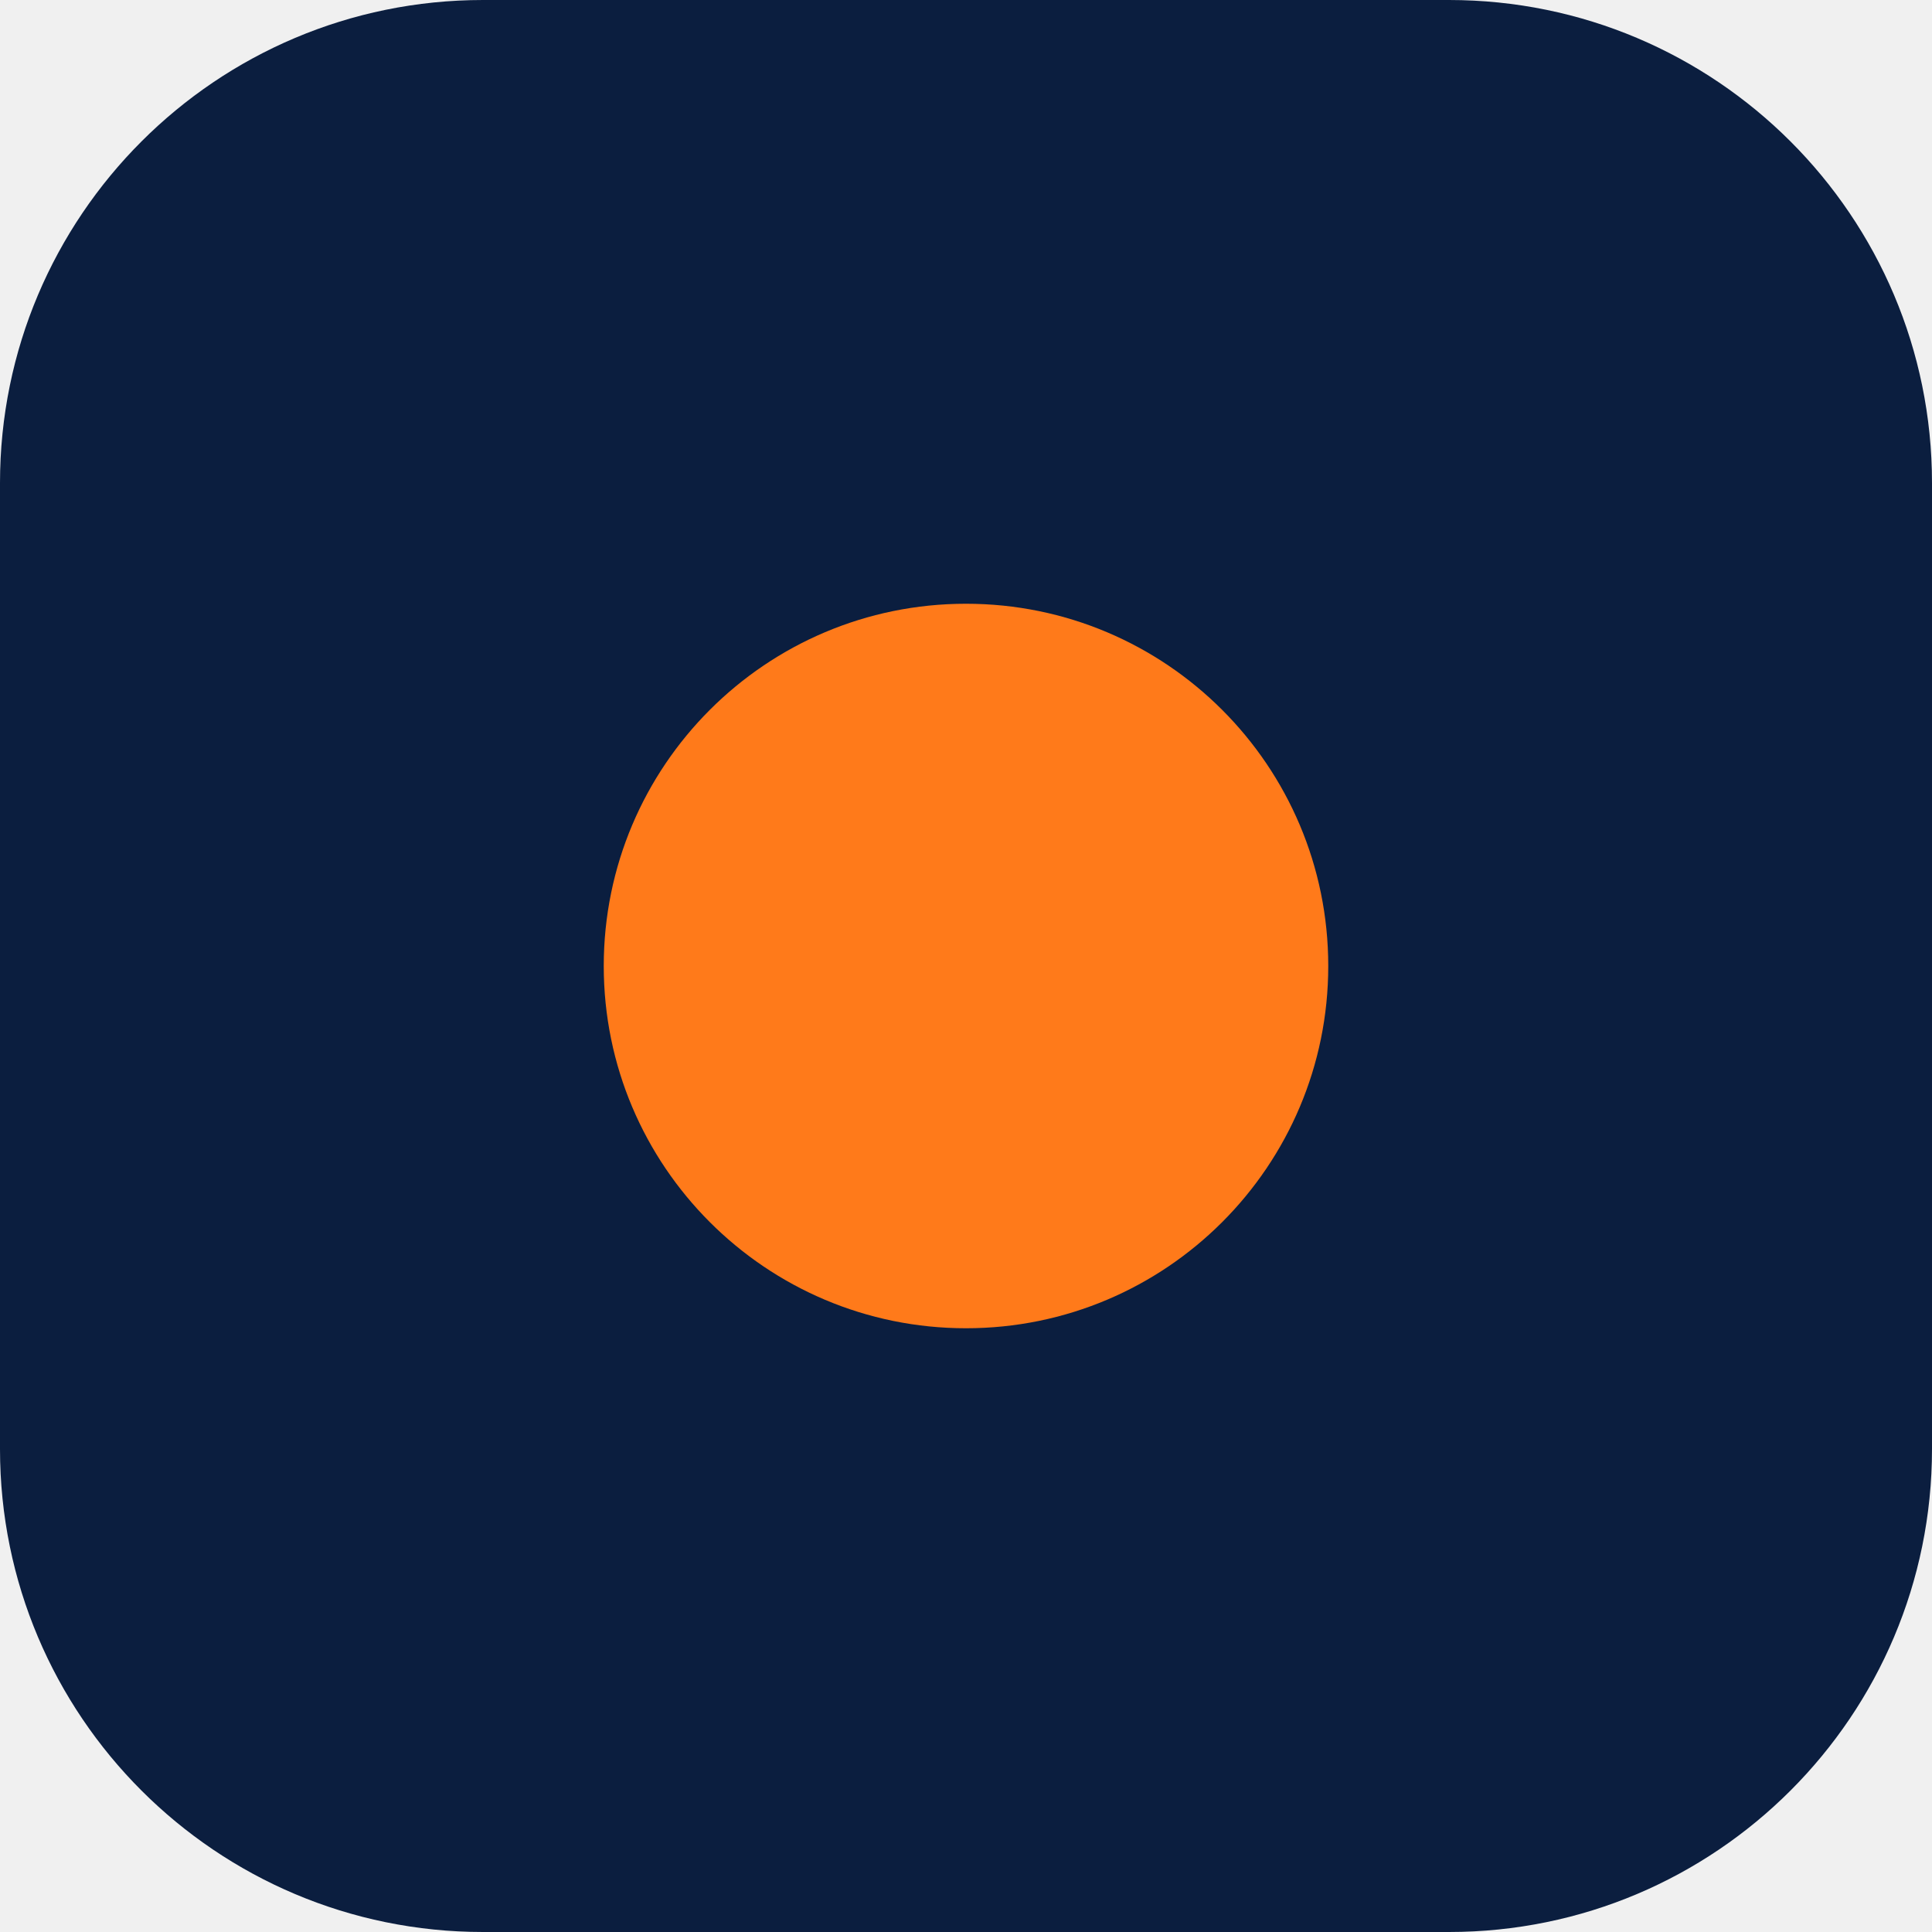
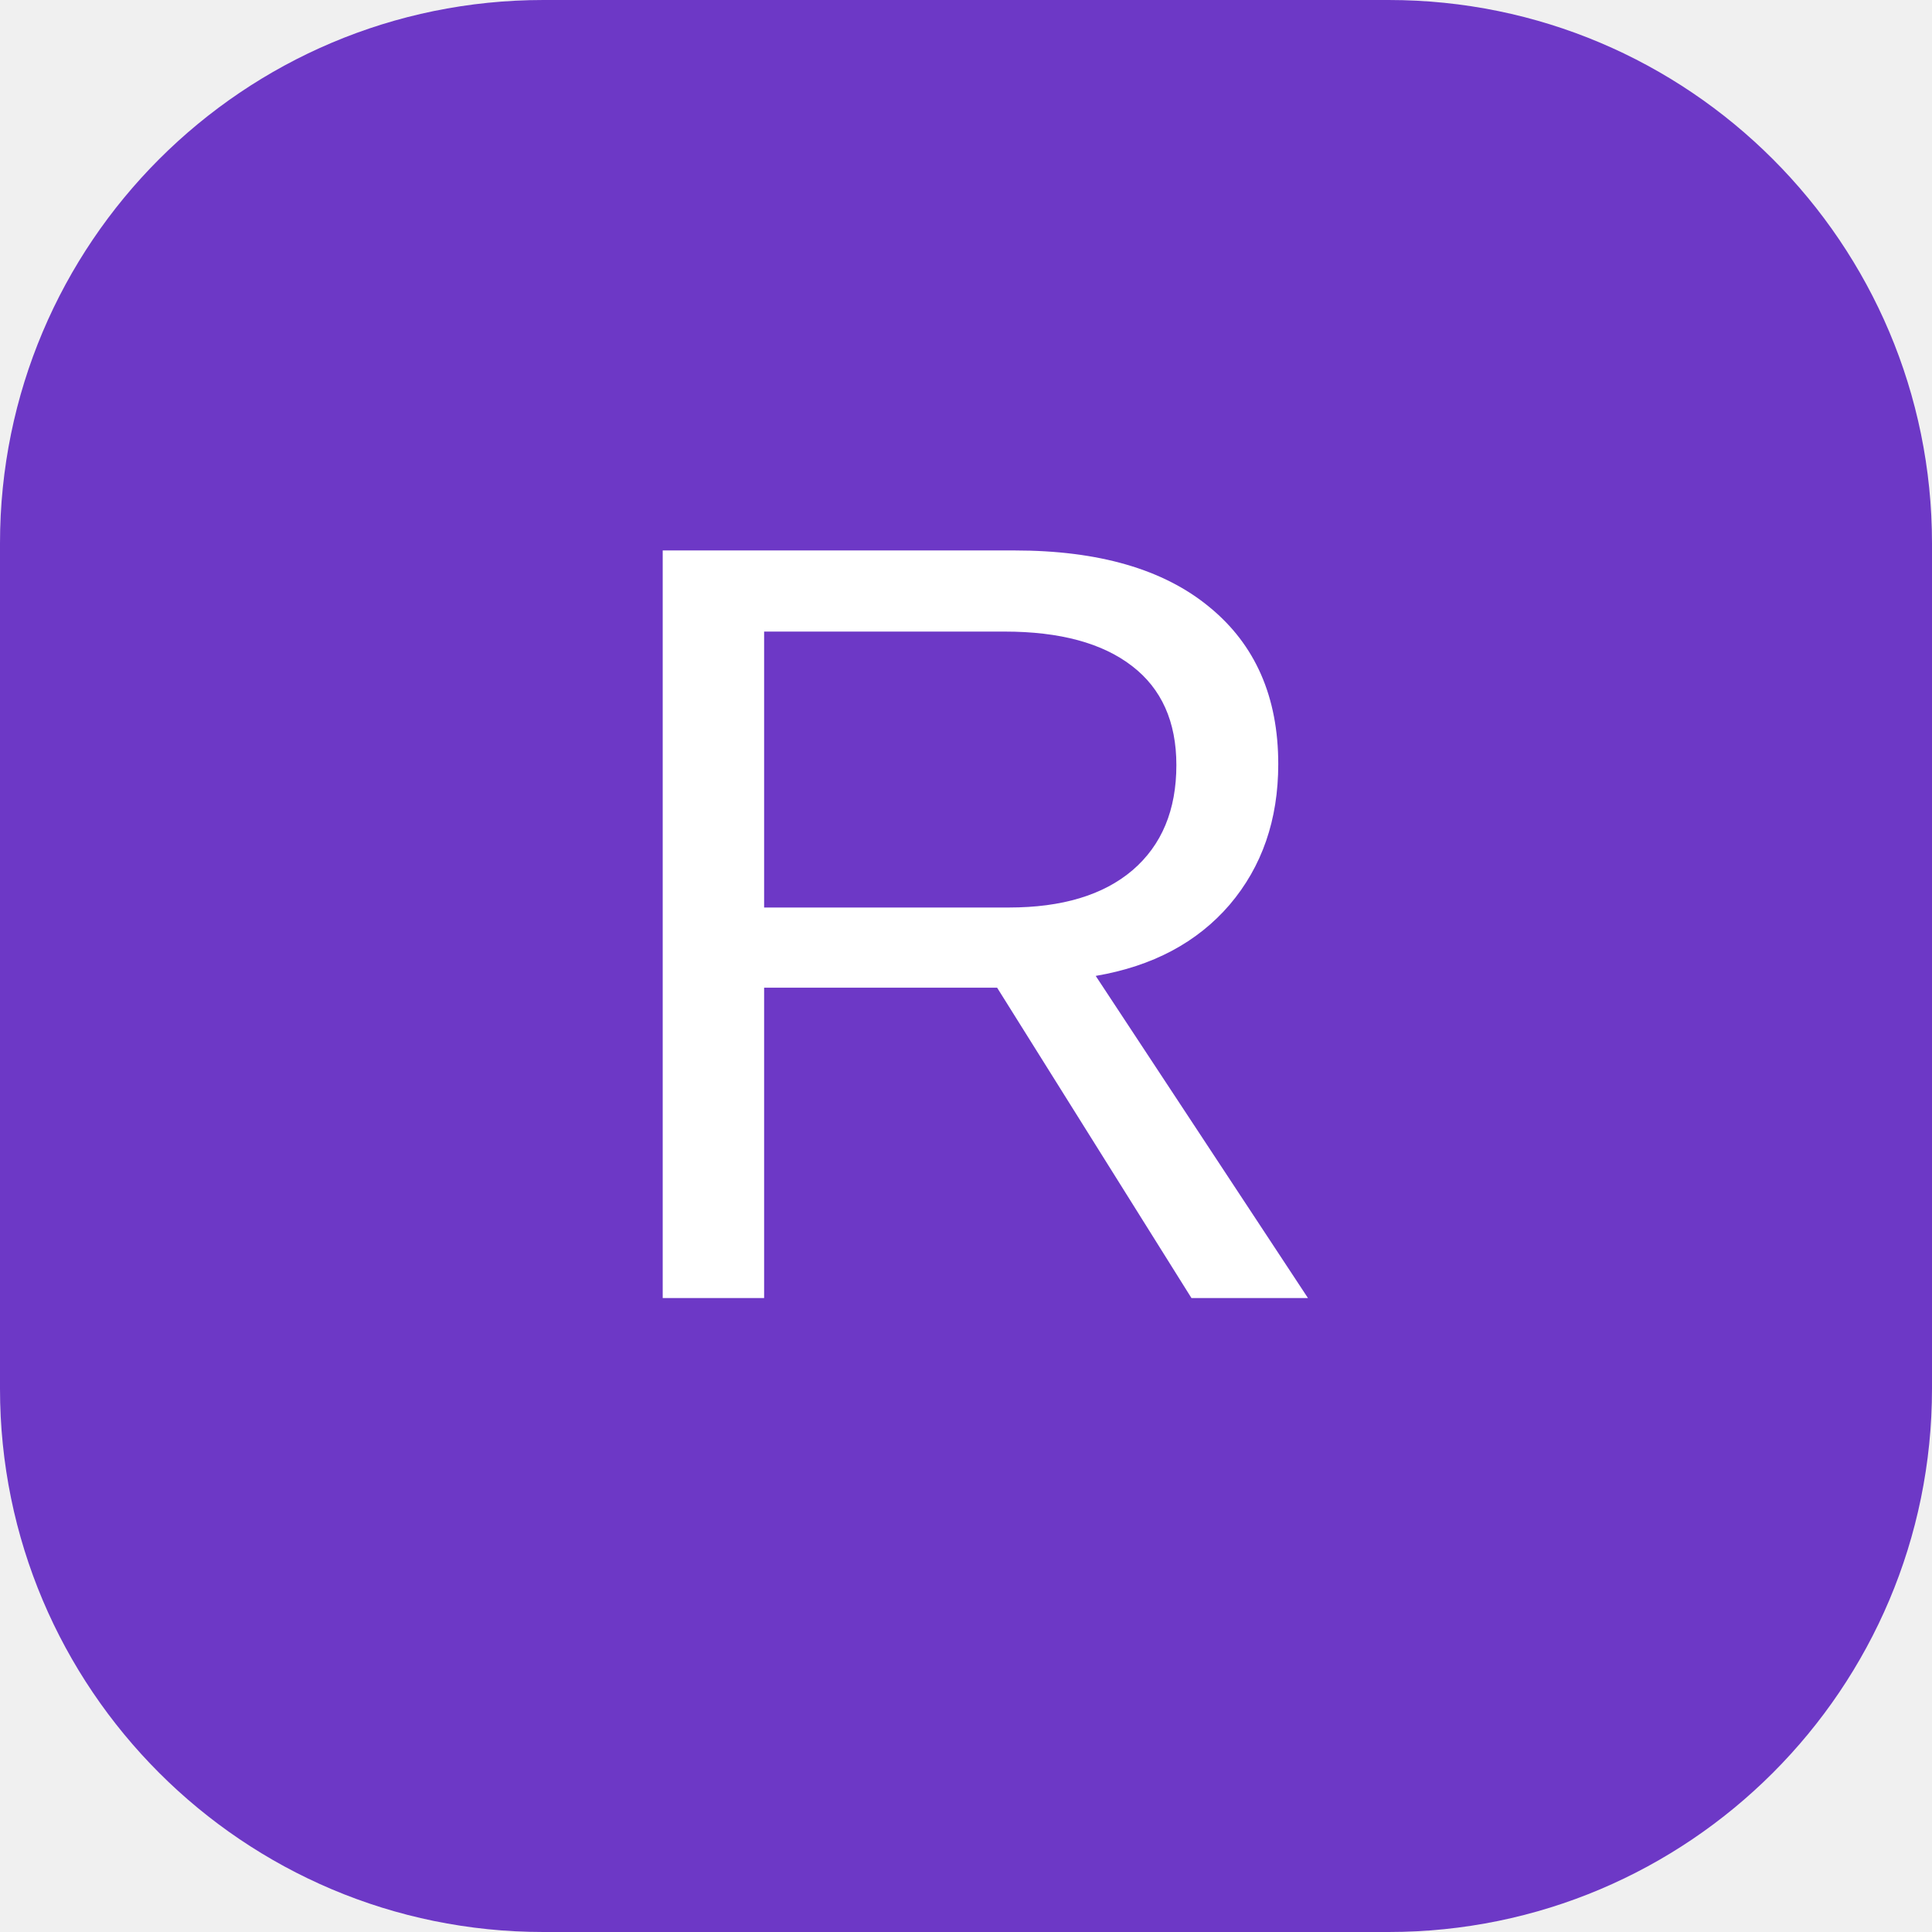
<svg xmlns="http://www.w3.org/2000/svg" viewBox="0 0 64 64">
-   <rect width="64" height="64" rx="16" fill="#0B1E3F" />
-   <circle cx="32" cy="32" r="12" fill="#FF7A1A" />
+   <rect width="64" height="64" rx="18" fill="#6d38c6" />
+   <text x="32" y="43" font-family="Arial,sans-serif" font-size="36" text-anchor="middle" fill="white">R</text>
</svg>
